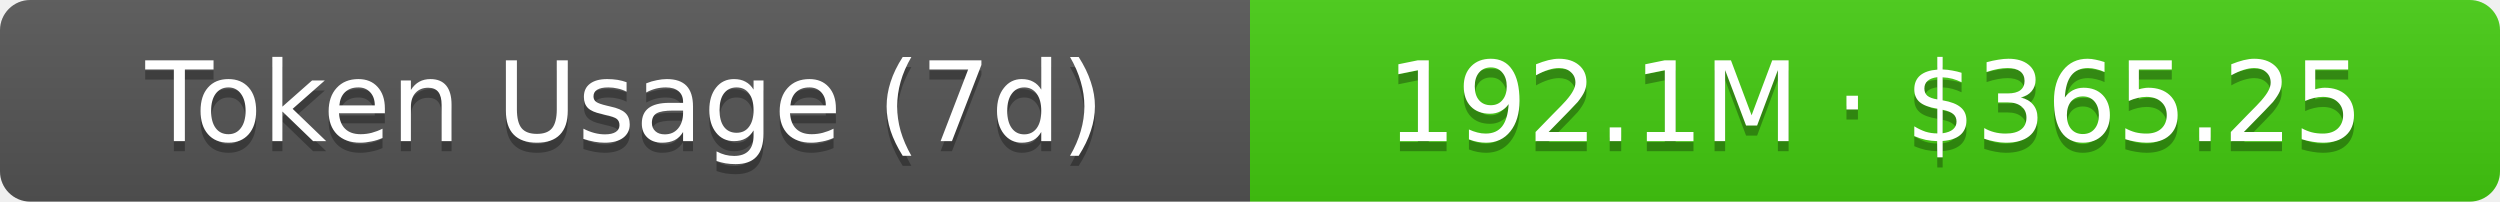
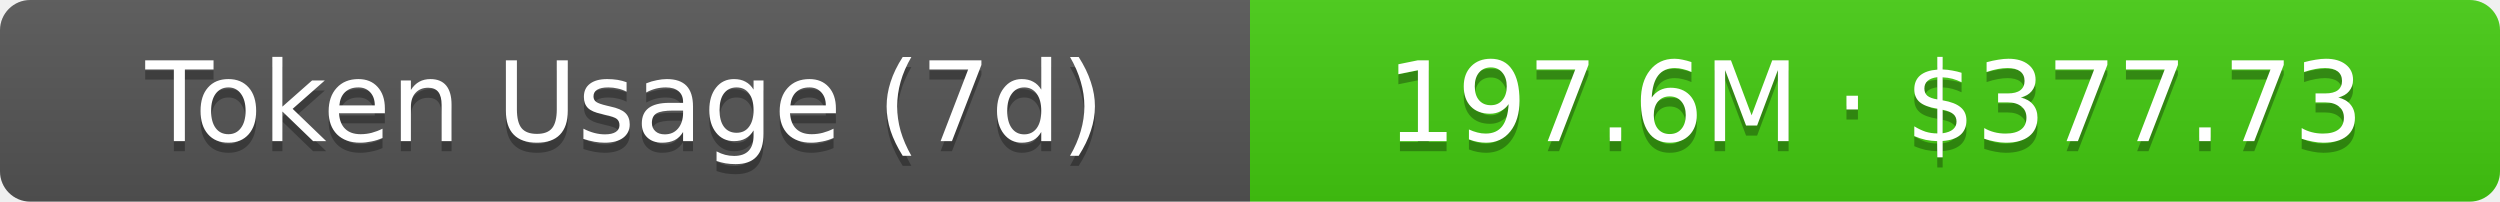
- <svg xmlns="http://www.w3.org/2000/svg" width="248" height="20" role="img" aria-label="Token Usage (7d): 192.1M · $365.25">
+ <svg xmlns="http://www.w3.org/2000/svg" width="248" height="20" role="img" aria-label="Token Usage (7d): 197.6M · $377.73">
  <linearGradient id="s" x2="0" y2="100%">
    <stop offset="0" stop-color="#bbb" stop-opacity=".1" />
    <stop offset="1" stop-opacity=".1" />
  </linearGradient>
  <clipPath id="r">
    <rect width="248" height="20" rx="3" fill="#fff" />
  </clipPath>
  <g clip-path="url(#r)">
    <rect width="124" height="20" fill="#555" />
    <rect x="124" width="124" height="20" fill="#4c1" />
    <rect width="248" height="20" fill="url(#s)" />
  </g>
  <g fill="#fff" text-anchor="middle" font-family="Verdana,Geneva,DejaVu Sans,sans-serif" text-rendering="geometricPrecision" font-size="11">
    <text aria-hidden="true" x="62" y="15" fill="#010101" fill-opacity=".3">Token Usage (7d)</text>
    <text x="62" y="14">Token Usage (7d)</text>
-     <text aria-hidden="true" x="186" y="15" fill="#010101" fill-opacity=".3">192.1M · $365.25</text>
-     <text x="186" y="14">192.1M · $365.25</text>
+     <text aria-hidden="true" x="186" y="15" fill="#010101" fill-opacity=".3">197.6M · $377.73</text>
+     <text x="186" y="14">197.6M · $377.73</text>
  </g>
</svg>
